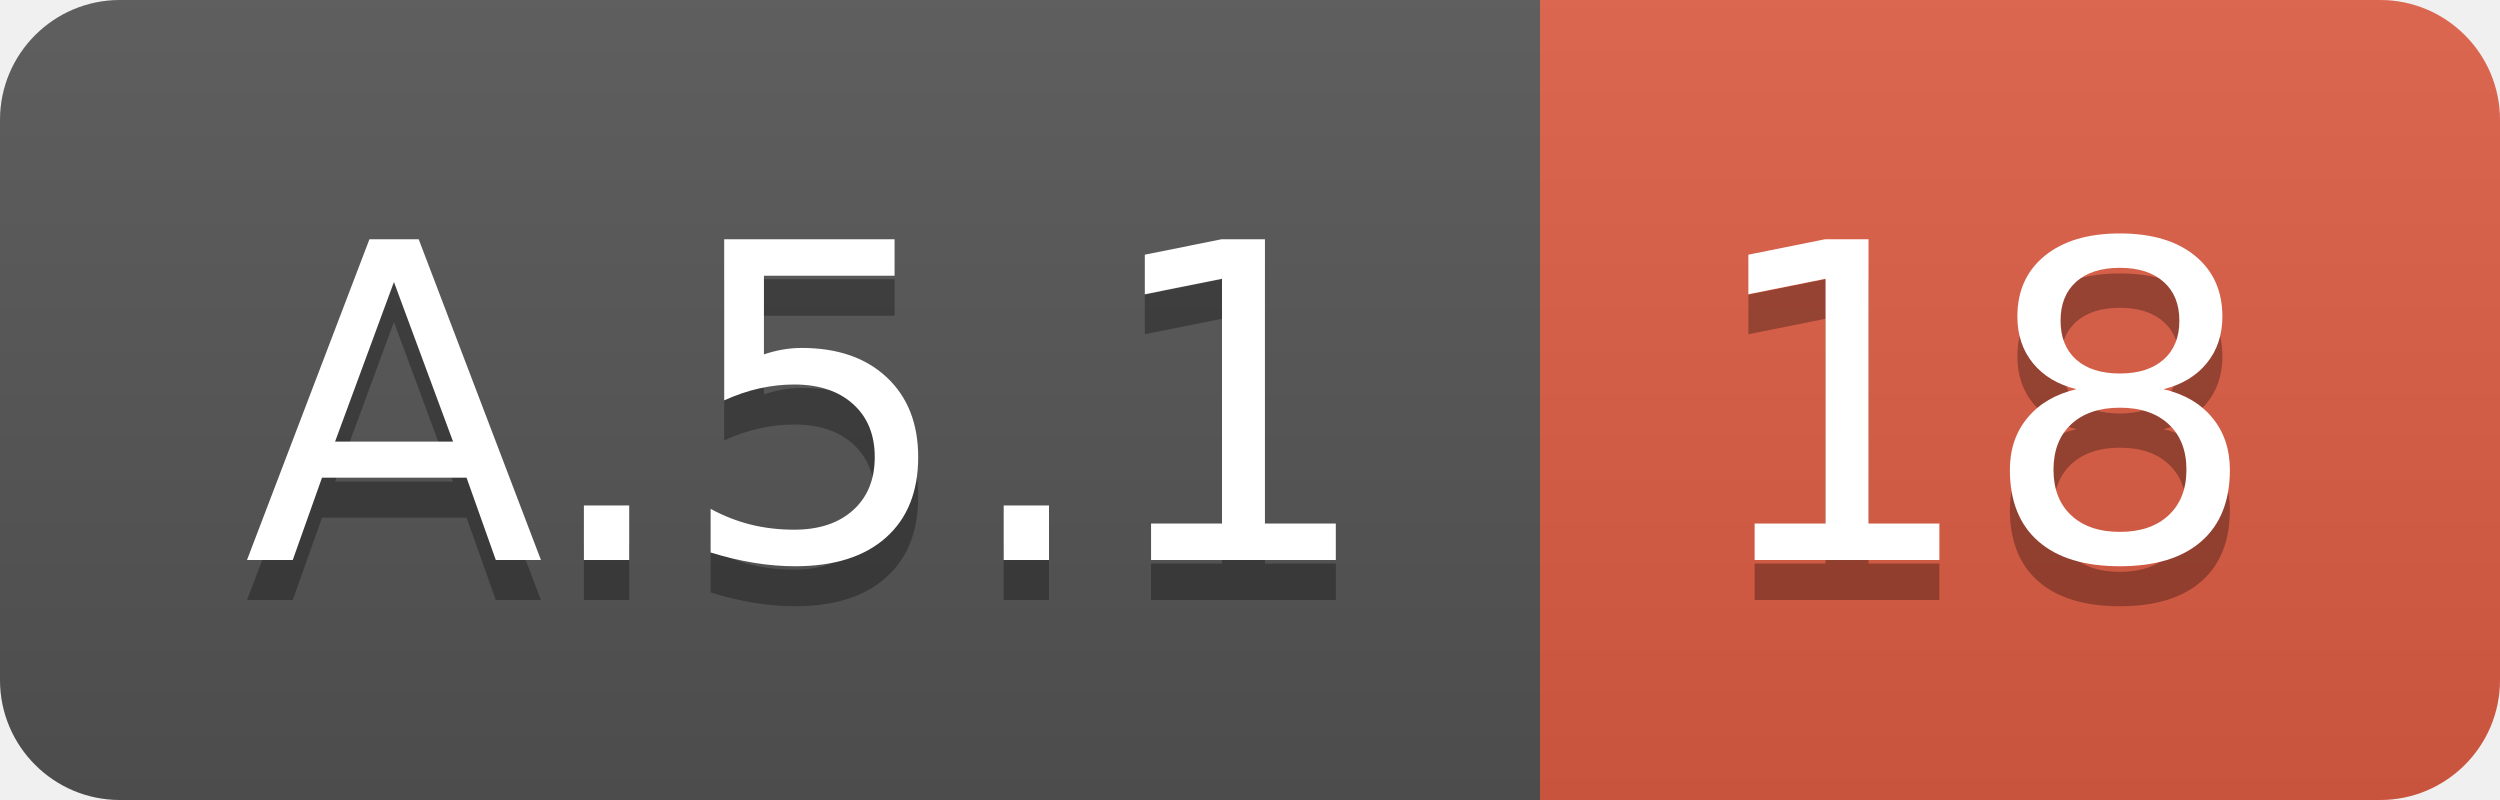
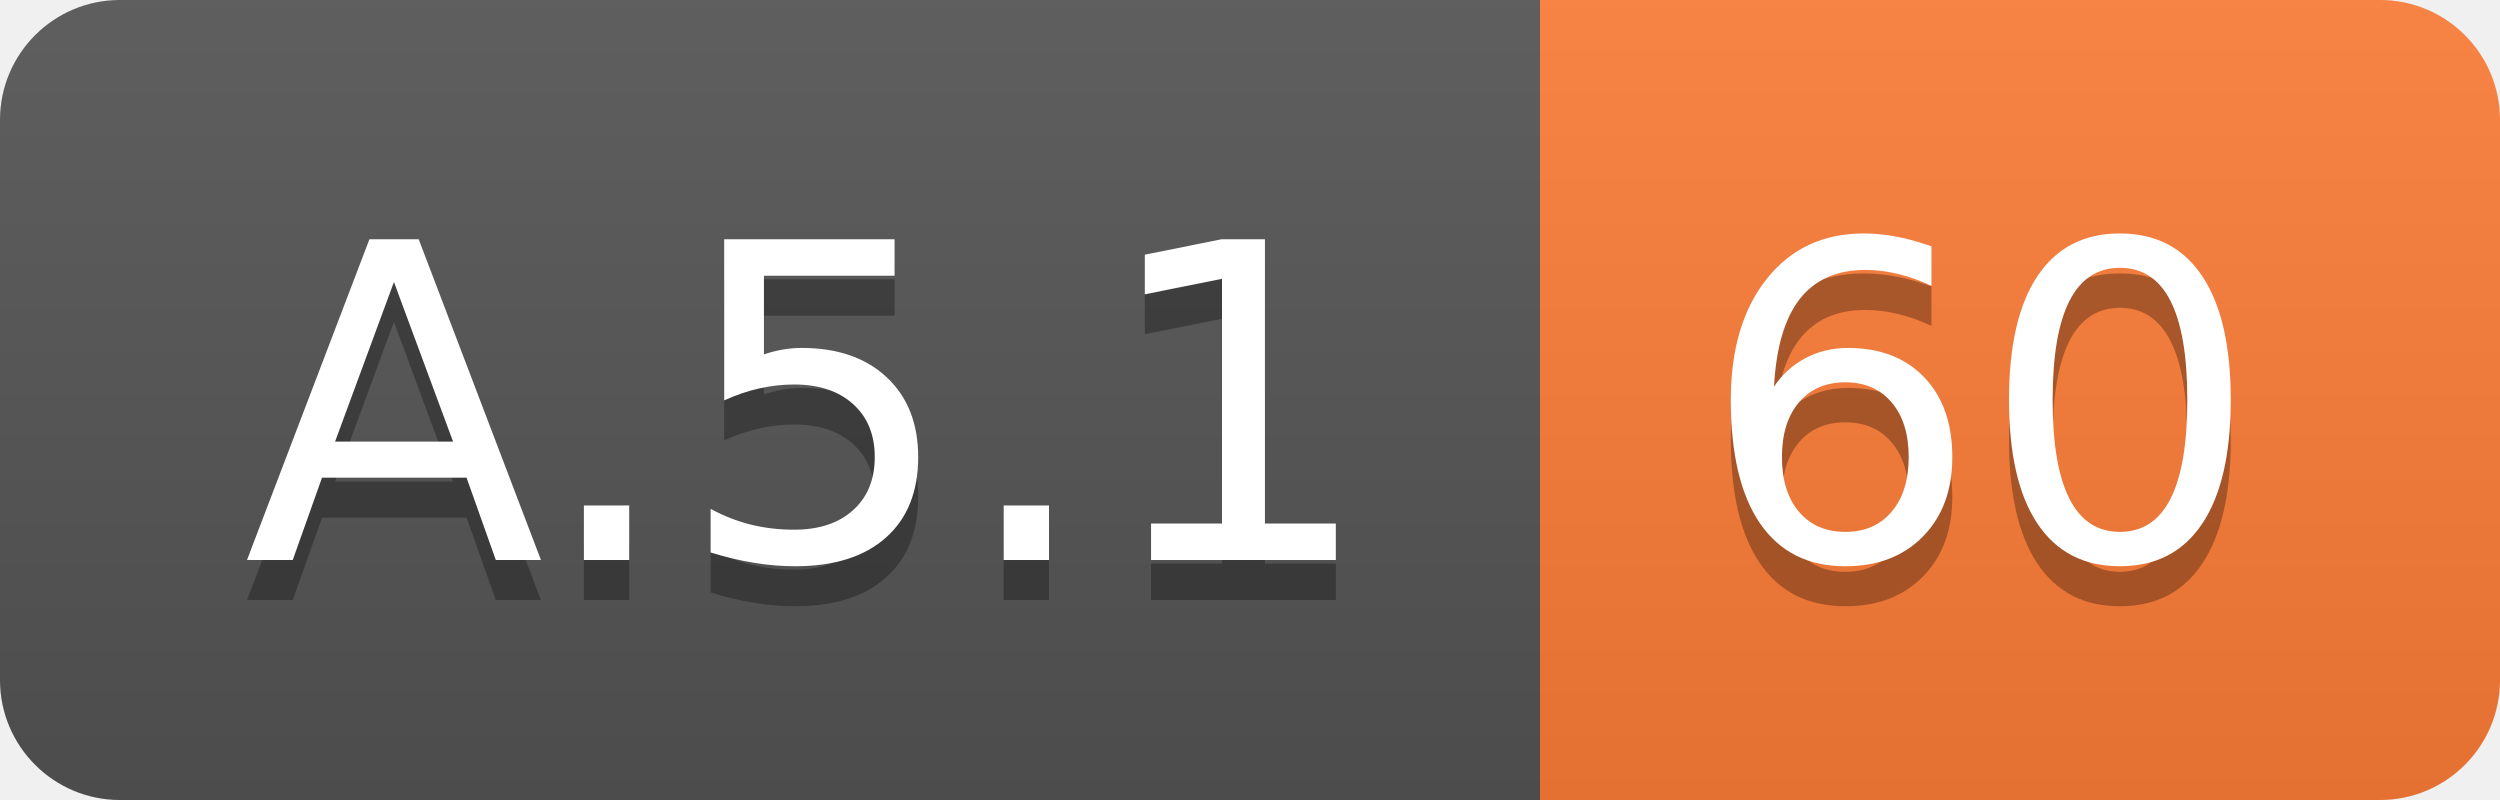
<svg xmlns="http://www.w3.org/2000/svg" width="62.5" height="20">
  <linearGradient id="smooth" x2="0" y2="100%">
    <stop offset="0" stop-color="#bbb" stop-opacity=".1" />
    <stop offset="1" stop-opacity=".1" />
  </linearGradient>
  <clipPath id="round">
    <rect width="62.5" height="20" rx="3" fill="#fff" />
  </clipPath>
  <g clip-path="url(#round)">
    <rect width="38.5" height="20" fill="#555" />
-     <rect x="38.5" width="24.0" height="20" fill="#e05d44" />
+     <rect x="38.5" width="24.0" height="20" fill="#fe7d37" />
    <rect width="62.5" height="20" fill="url(#smooth)" />
  </g>
  <g fill="#fff" text-anchor="middle" font-family="DejaVu Sans,Verdana,Geneva,sans-serif" font-size="110">
    <text x="202.5" y="150" fill="#010101" fill-opacity=".3" transform="scale(0.1)" textLength="285.0" lengthAdjust="spacing">A.5.1</text>
    <text x="202.5" y="140" transform="scale(0.1)" textLength="285.0" lengthAdjust="spacing">A.5.1</text>
-     <text x="495.0" y="150" fill="#010101" fill-opacity=".3" transform="scale(0.1)" textLength="140.0" lengthAdjust="spacing">18</text>
-     <text x="495.0" y="140" transform="scale(0.1)" textLength="140.0" lengthAdjust="spacing">18</text>
+     <text x="495.0" y="150" fill="#010101" fill-opacity=".3" transform="scale(0.1)" textLength="140.0" lengthAdjust="spacing">60</text>
+     <text x="495.0" y="140" transform="scale(0.1)" textLength="140.0" lengthAdjust="spacing">60</text>
  </g>
</svg>
